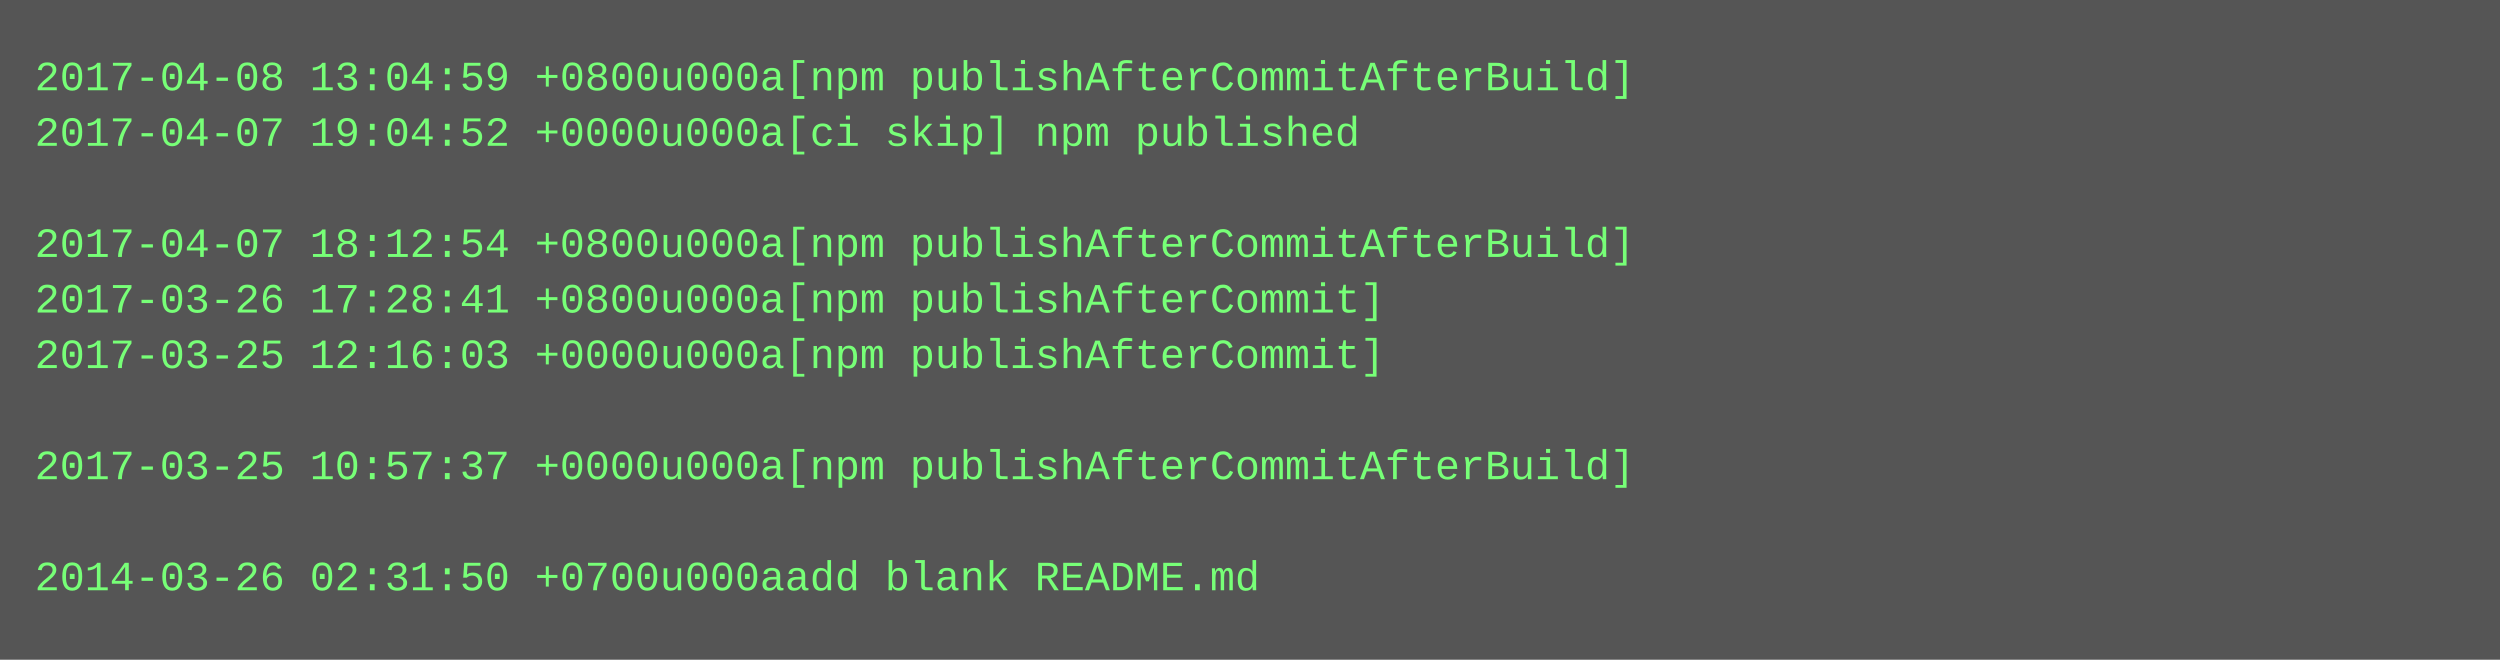
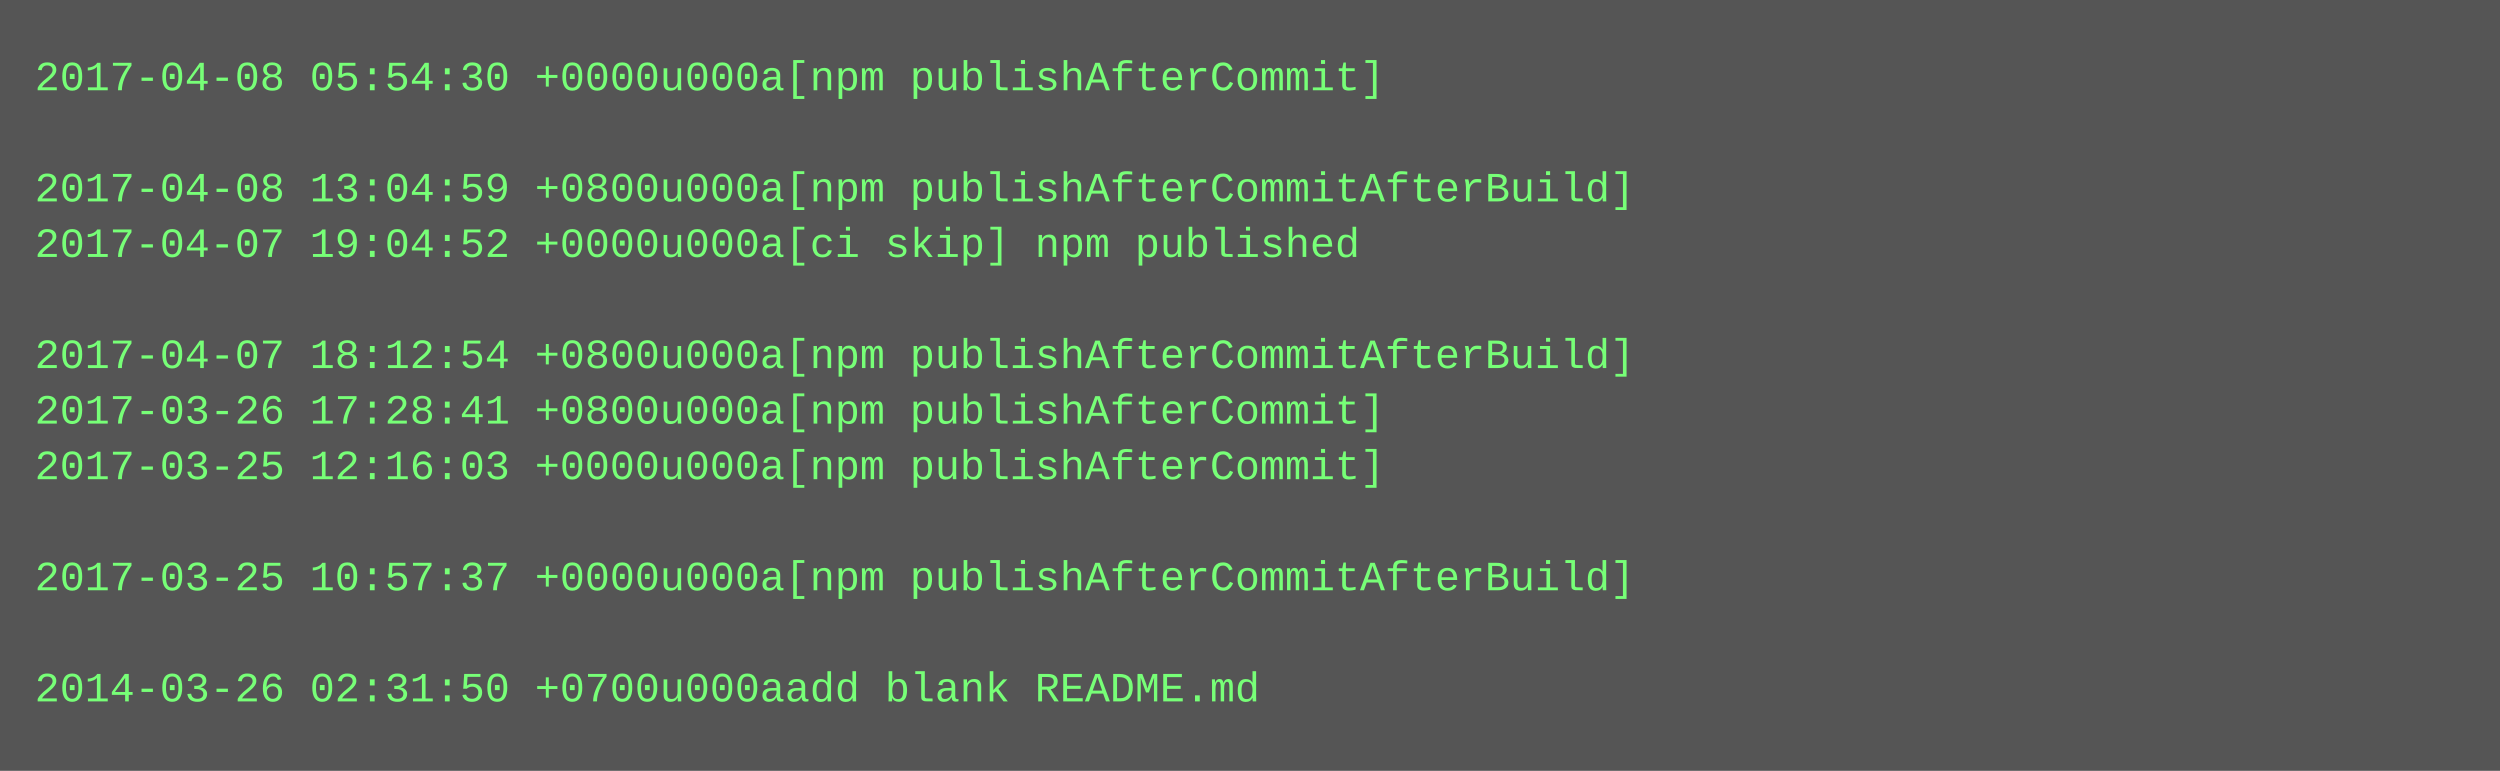
- <svg xmlns="http://www.w3.org/2000/svg" height="190" width="720">
-   <rect height="190" fill="#555" width="720" />
+ <svg xmlns="http://www.w3.org/2000/svg" height="222" width="720">
+   <rect height="222" fill="#555" width="720" />
  <text fill="#7f7" font-family="Courier New" font-size="12" xml:space="preserve">
-     <tspan x="10" y="26">2017-04-08 13:04:59 +0800u000a[npm publishAfterCommitAfterBuild]</tspan>
-     <tspan x="10" y="42">2017-04-07 19:04:52 +0000u000a[ci skip] npm published</tspan>
-     <tspan x="10" y="58" />
-     <tspan x="10" y="74">2017-04-07 18:12:54 +0800u000a[npm publishAfterCommitAfterBuild]</tspan>
-     <tspan x="10" y="90">2017-03-26 17:28:41 +0800u000a[npm publishAfterCommit]</tspan>
-     <tspan x="10" y="106">2017-03-25 12:16:03 +0000u000a[npm publishAfterCommit]</tspan>
-     <tspan x="10" y="122" />
-     <tspan x="10" y="138">2017-03-25 10:57:37 +0000u000a[npm publishAfterCommitAfterBuild]</tspan>
+     <tspan x="10" y="26">2017-04-08 05:54:30 +0000u000a[npm publishAfterCommit]</tspan>
+     <tspan x="10" y="42" />
+     <tspan x="10" y="58">2017-04-08 13:04:59 +0800u000a[npm publishAfterCommitAfterBuild]</tspan>
+     <tspan x="10" y="74">2017-04-07 19:04:52 +0000u000a[ci skip] npm published</tspan>
+     <tspan x="10" y="90" />
+     <tspan x="10" y="106">2017-04-07 18:12:54 +0800u000a[npm publishAfterCommitAfterBuild]</tspan>
+     <tspan x="10" y="122">2017-03-26 17:28:41 +0800u000a[npm publishAfterCommit]</tspan>
+     <tspan x="10" y="138">2017-03-25 12:16:03 +0000u000a[npm publishAfterCommit]</tspan>
    <tspan x="10" y="154" />
-     <tspan x="10" y="170">2014-03-26 02:31:50 +0700u000aadd blank README.md</tspan>
+     <tspan x="10" y="170">2017-03-25 10:57:37 +0000u000a[npm publishAfterCommitAfterBuild]</tspan>
+     <tspan x="10" y="186" />
+     <tspan x="10" y="202">2014-03-26 02:31:50 +0700u000aadd blank README.md</tspan>
  </text>
</svg>
